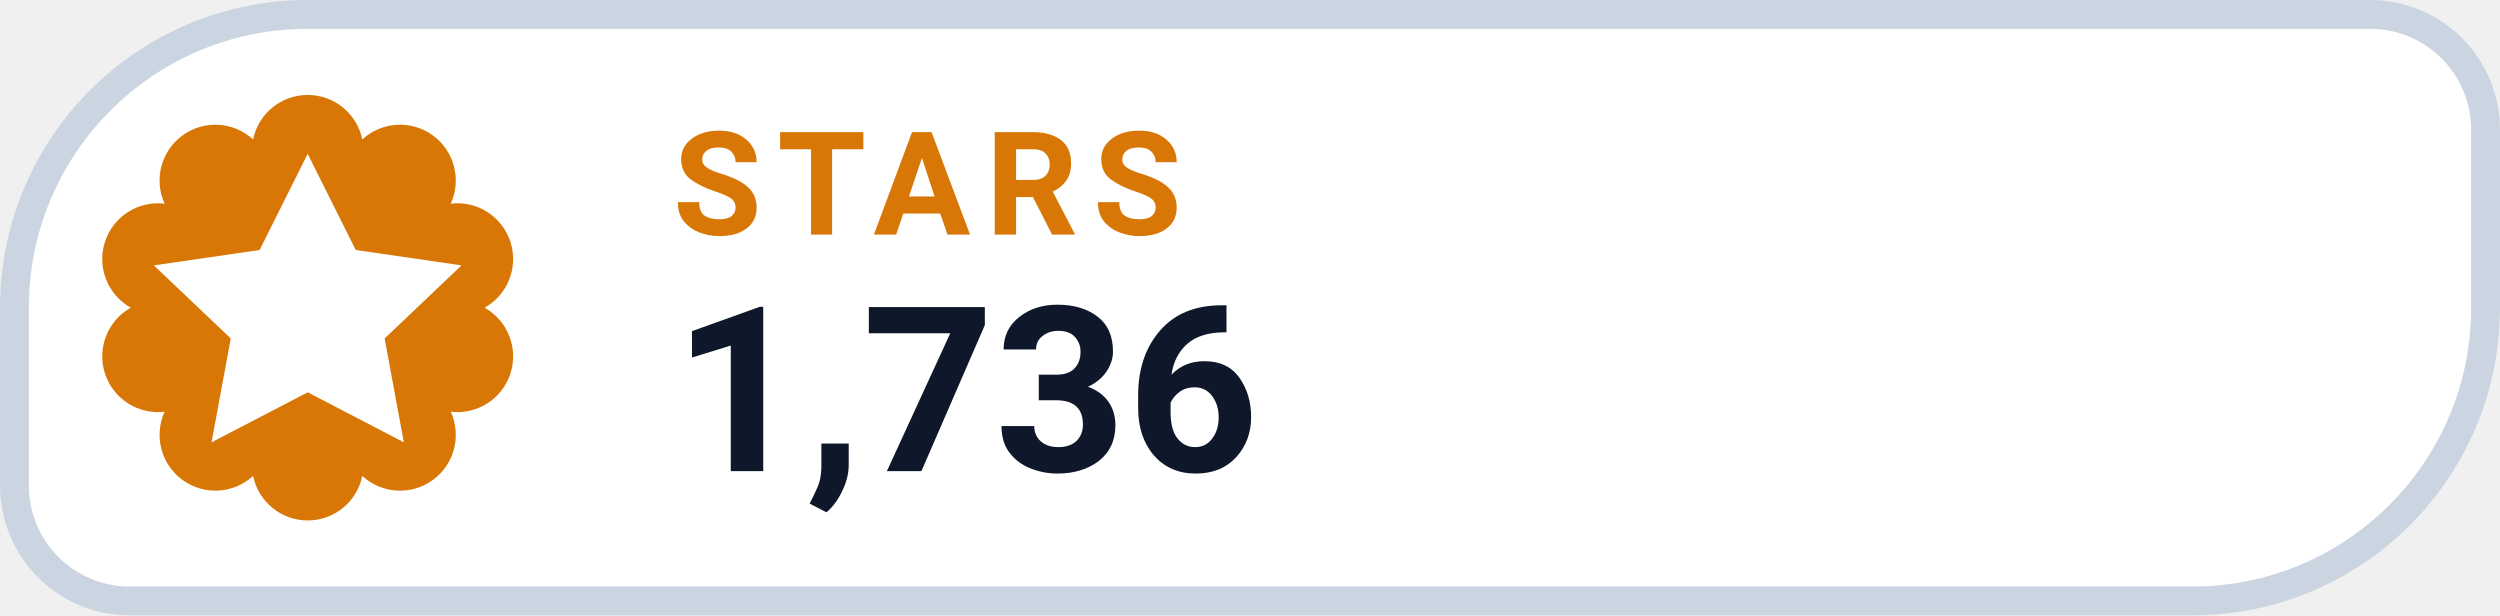
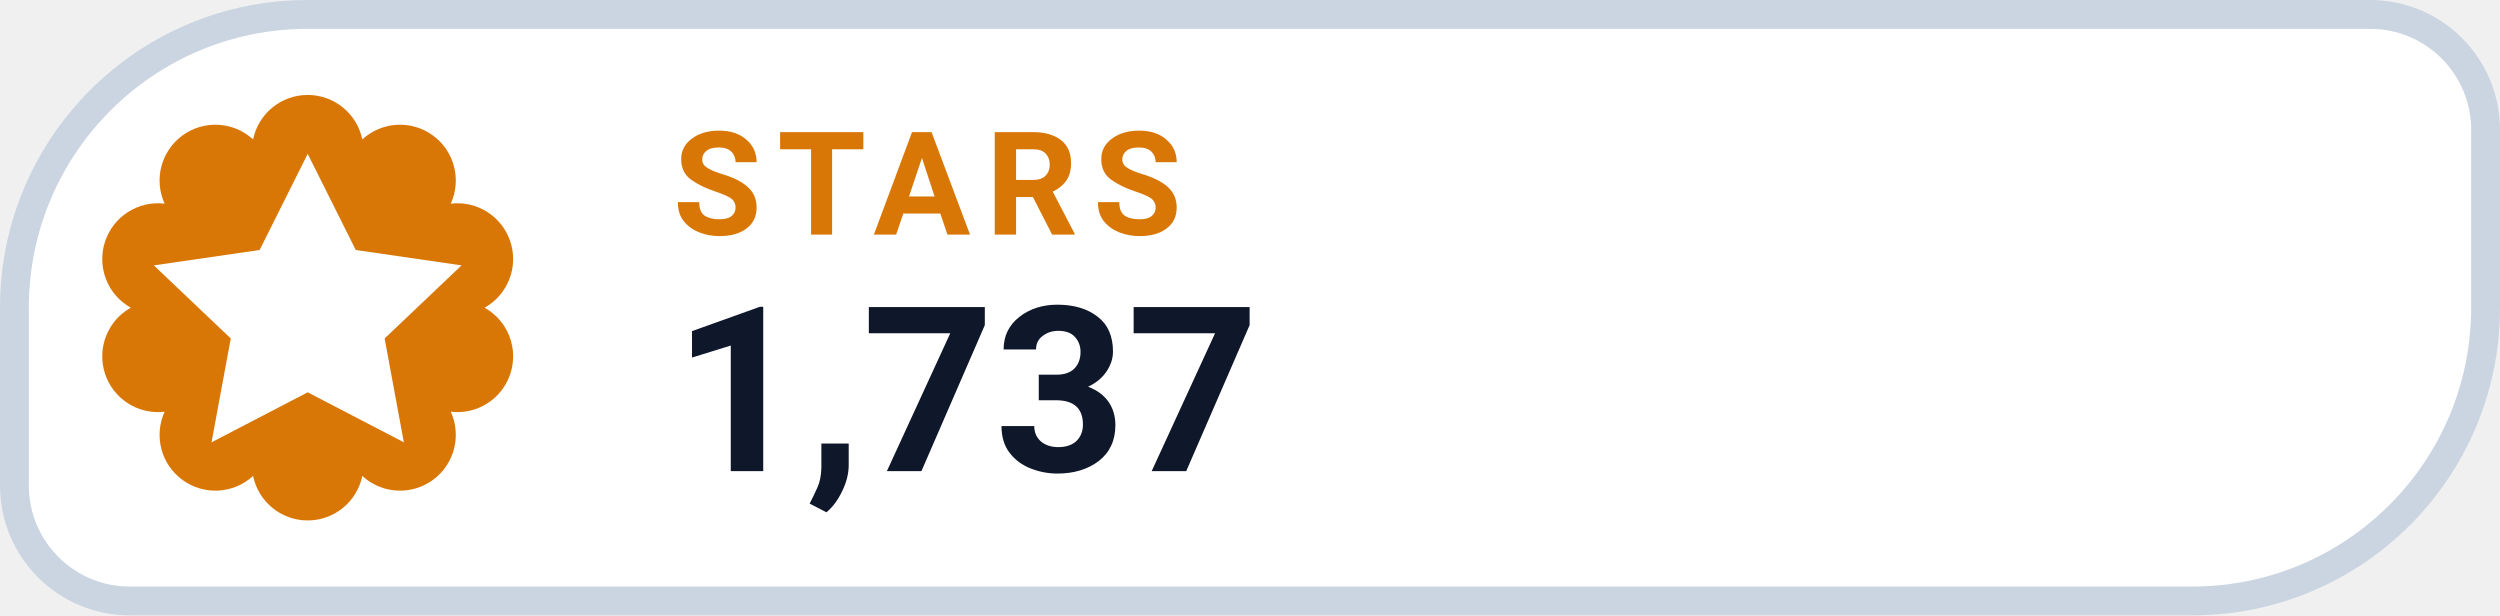
- <svg xmlns="http://www.w3.org/2000/svg" width="130" height="32" viewBox="0 0 130 32" role="img" aria-label="STARS 1,736">
+ <svg xmlns="http://www.w3.org/2000/svg" width="130" height="32" viewBox="0 0 130 32" role="img" aria-label="STARS 1,737">
  <path d="M 16.00 0.75 H 123.25 A 6.00 6.00 0 0 1 129.25 6.75 V 16.00 A 15.25 15.25 0 0 1 114.00 31.25 H 6.75 A 6.00 6.00 0 0 1 0.75 25.25 V 16.00 A 15.25 15.25 0 0 1 16.00 0.75 Z" fill="#FFFFFF" stroke="#CBD5E1" stroke-width="1.5" />
  <path d="M 13.16 7.25 A 2.90 2.90 0 0 1 18.84 7.25 A 2.90 2.90 0 0 1 23.44 10.59 A 2.90 2.90 0 0 1 25.20 16.00 A 2.90 2.90 0 0 1 23.44 21.41 A 2.90 2.90 0 0 1 18.84 24.75 A 2.90 2.90 0 0 1 13.16 24.75 A 2.90 2.90 0 0 1 8.56 21.41 A 2.90 2.90 0 0 1 6.80 16.00 A 2.90 2.90 0 0 1 8.56 10.59 A 2.90 2.90 0 0 1 13.16 7.25 Z" fill="#D97706" />
  <g transform="translate(16 16)" style="color:#FFFFFF;">
    <path d="M0 -8 l2.5 5 5.5 .8 -4 3.8 1 5.4 -5 -2.6 -5 2.6 1 -5.4 -4 -3.8 5.5 -.8 Z" fill="currentColor" />
  </g>
  <text x="35" y="12.2" fill="#D97706" font-family="-apple-system,BlinkMacSystemFont,'Segoe UI',Roboto,Helvetica,Arial,sans-serif" font-size="7.5" font-weight="700" letter-spacing=".8">STARS</text>
-   <text x="35" y="24.5" fill="#0F172A" font-family="-apple-system,BlinkMacSystemFont,'Segoe UI',Roboto,Helvetica,Arial,sans-serif" font-size="12" font-weight="750">1,736</text>
+   <text x="35" y="24.5" fill="#0F172A" font-family="-apple-system,BlinkMacSystemFont,'Segoe UI',Roboto,Helvetica,Arial,sans-serif" font-size="12" font-weight="750">1,737</text>
</svg>
